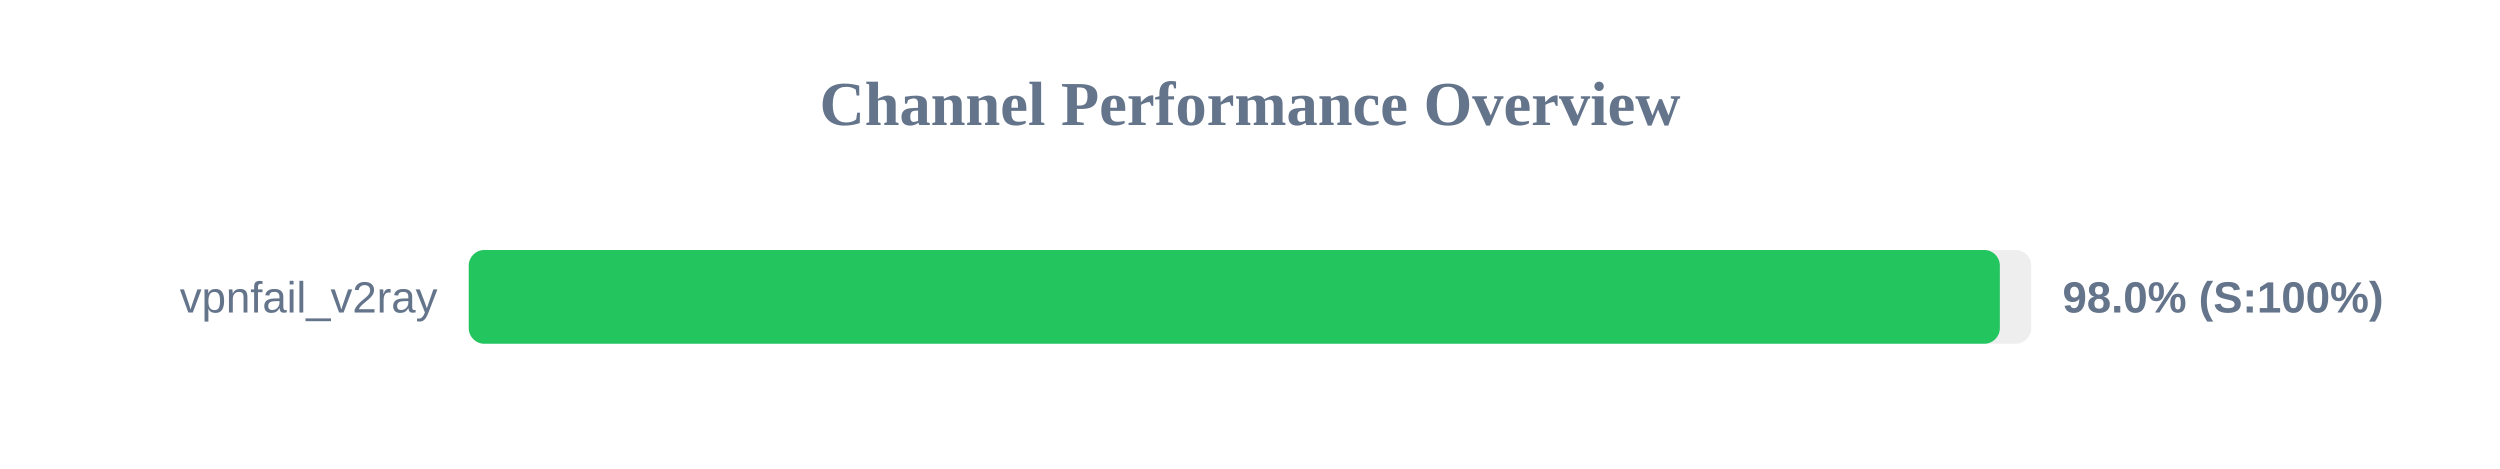
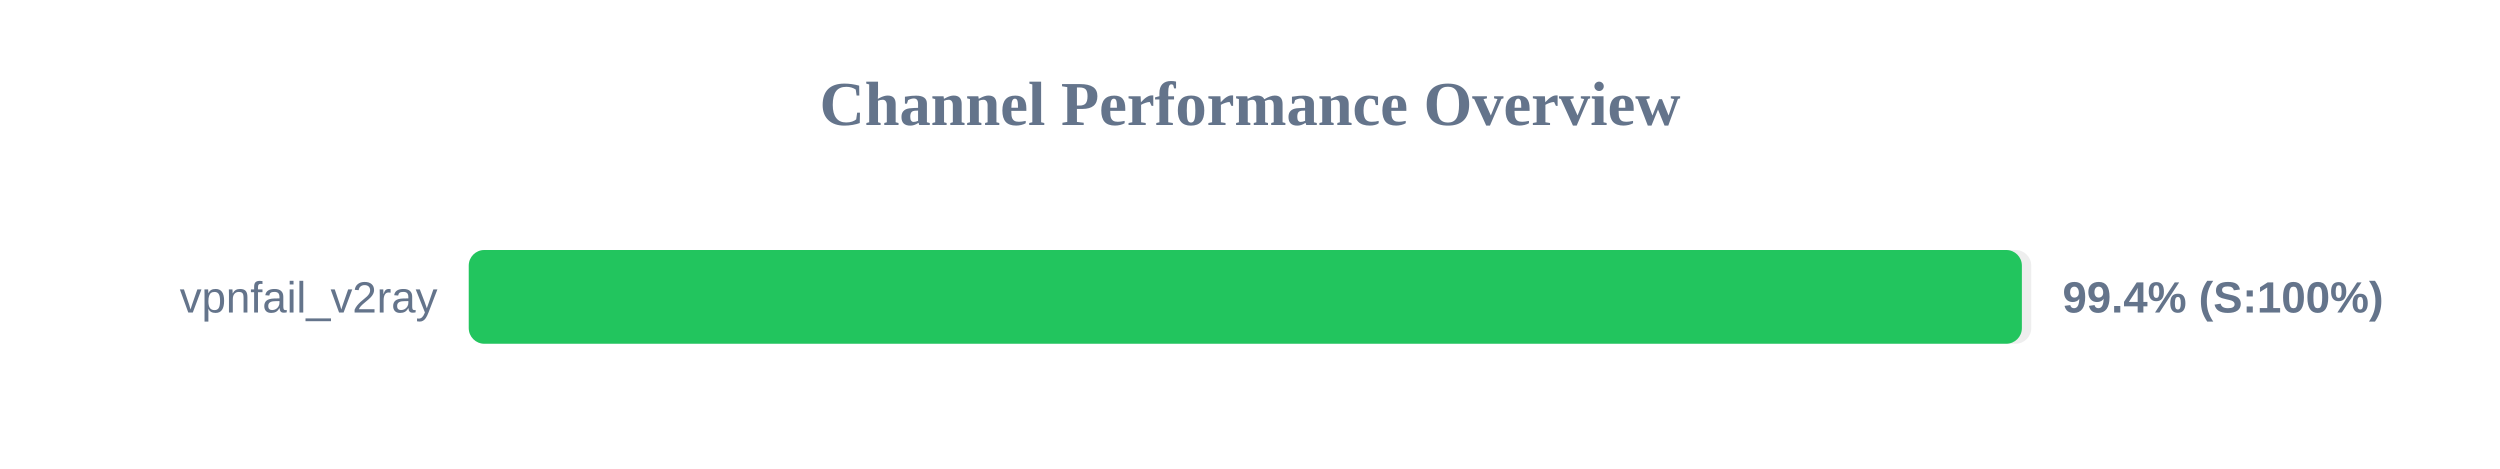
<svg xmlns="http://www.w3.org/2000/svg" width="800" height="150" version="1.1">
  <style>
        .row { font: 14px Arial; fill: #64748b; }
        .score { font: bold 14px Arial; fill: #64748b; }
    </style>
  <text x="400" y="40" text-anchor="middle" font-size="20px" font-weight="bold" fill="#64748b">Channel Performance Overview</text>
  <rect x="150" y="80" width="500" height="30" fill="#eee" rx="5" />
-   <rect x="150" y="80" width="489.95" height="30" fill="#22c55e" rx="5" />
+   <rect x="150" y="80" width="497.0" height="30" fill="#22c55e" rx="5" />
  <text x="140" y="100" text-anchor="end" class="row">vpnfail_v2ray</text>
-   <text x="660" y="100" text-anchor="start" class="score">98.0% (S:100%)</text>
+   <text x="660" y="100" text-anchor="start" class="score">99.4% (S:100%)</text>
</svg>
